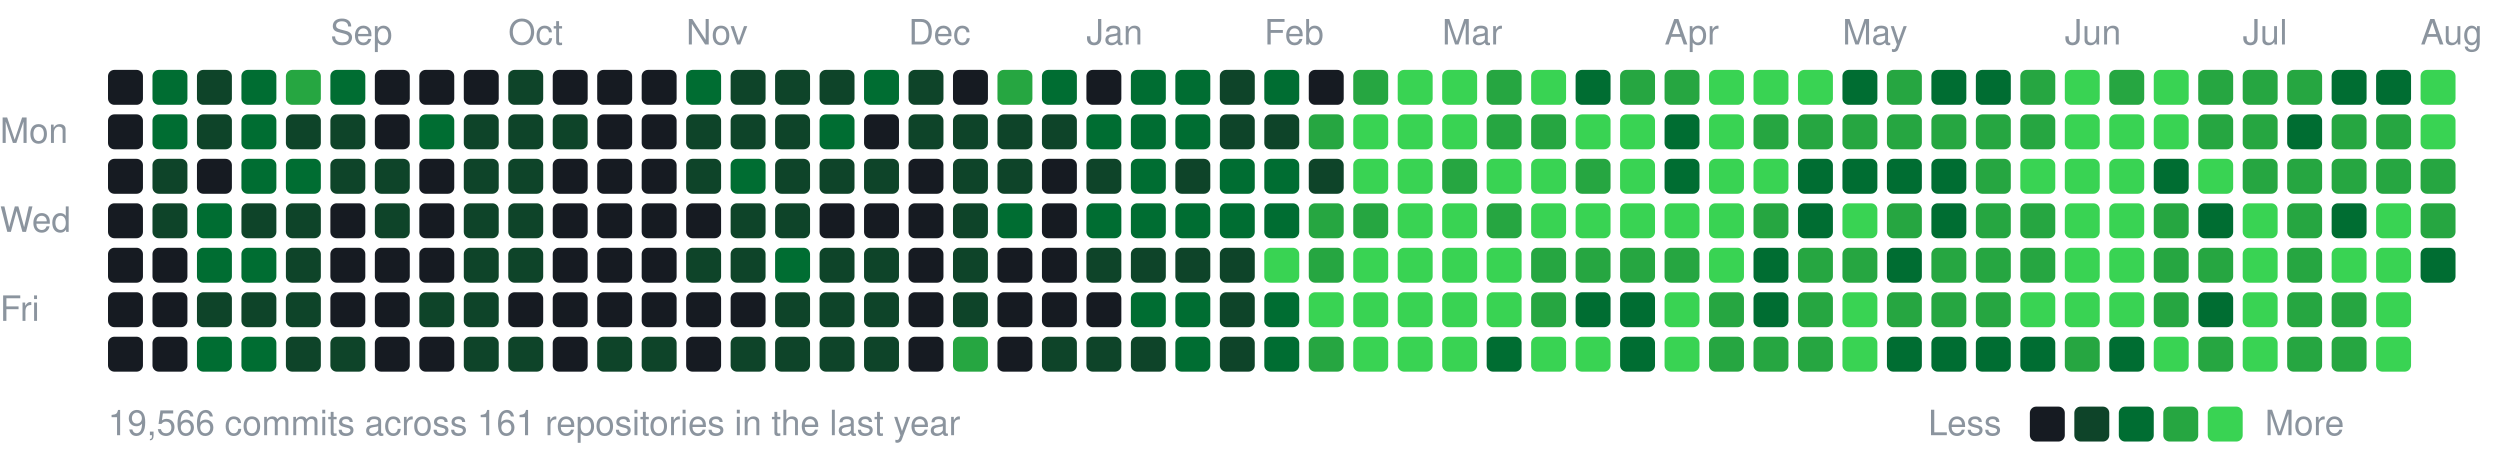
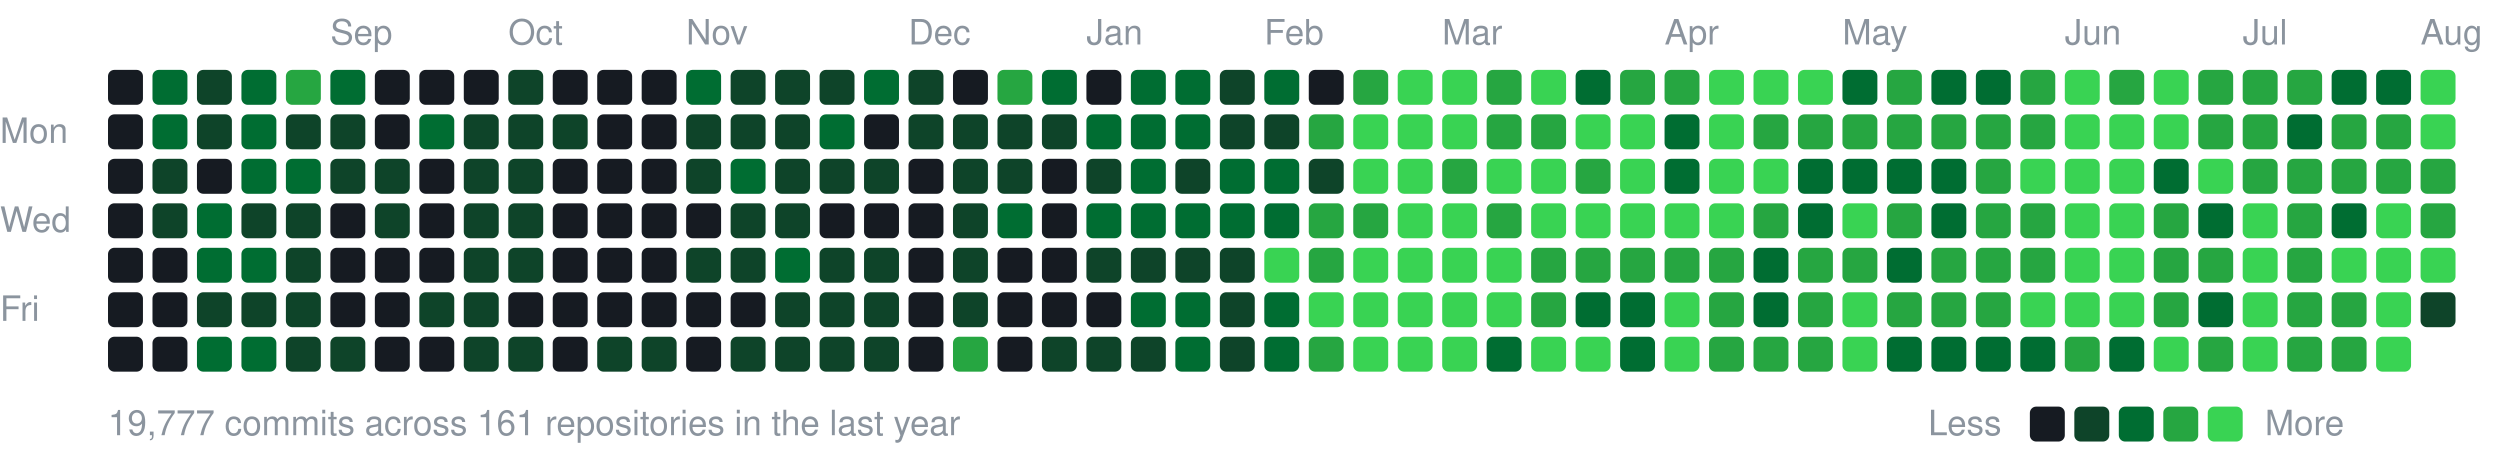
<svg xmlns="http://www.w3.org/2000/svg" width="787" height="147" viewBox="0 0 787 147">
  <style>text{font:11px -apple-system,BlinkMacSystemFont,"Segoe UI",Helvetica,Arial,sans-serif;fill:#8b949e}</style>
  <text x="104" y="14">Sep</text>
  <text x="160" y="14">Oct</text>
  <text x="216" y="14">Nov</text>
  <text x="286" y="14">Dec</text>
  <text x="342" y="14">Jan</text>
  <text x="398" y="14">Feb</text>
  <text x="454" y="14">Mar</text>
  <text x="524" y="14">Apr</text>
  <text x="580" y="14">May</text>
  <text x="650" y="14">Jun</text>
  <text x="706" y="14">Jul</text>
  <text x="762" y="14">Aug</text>
  <text x="0" y="45">Mon</text>
  <text x="0" y="73">Wed</text>
  <text x="0" y="101">Fri</text>
  <rect x="34" y="22" width="11" height="11" rx="2" fill="#161b22" />
  <rect x="34" y="36" width="11" height="11" rx="2" fill="#161b22" />
  <rect x="34" y="50" width="11" height="11" rx="2" fill="#161b22" />
  <rect x="34" y="64" width="11" height="11" rx="2" fill="#161b22" />
  <rect x="34" y="78" width="11" height="11" rx="2" fill="#161b22" />
  <rect x="34" y="92" width="11" height="11" rx="2" fill="#161b22" />
  <rect x="34" y="106" width="11" height="11" rx="2" fill="#161b22" />
  <rect x="48" y="22" width="11" height="11" rx="2" fill="#006d32" />
  <rect x="48" y="36" width="11" height="11" rx="2" fill="#006d32" />
  <rect x="48" y="50" width="11" height="11" rx="2" fill="#0e4429" />
  <rect x="48" y="64" width="11" height="11" rx="2" fill="#0e4429" />
  <rect x="48" y="78" width="11" height="11" rx="2" fill="#161b22" />
  <rect x="48" y="92" width="11" height="11" rx="2" fill="#161b22" />
  <rect x="48" y="106" width="11" height="11" rx="2" fill="#161b22" />
  <rect x="62" y="22" width="11" height="11" rx="2" fill="#0e4429" />
  <rect x="62" y="36" width="11" height="11" rx="2" fill="#0e4429" />
  <rect x="62" y="50" width="11" height="11" rx="2" fill="#161b22" />
  <rect x="62" y="64" width="11" height="11" rx="2" fill="#006d32" />
  <rect x="62" y="78" width="11" height="11" rx="2" fill="#006d32" />
  <rect x="62" y="92" width="11" height="11" rx="2" fill="#0e4429" />
  <rect x="62" y="106" width="11" height="11" rx="2" fill="#006d32" />
  <rect x="76" y="22" width="11" height="11" rx="2" fill="#006d32" />
  <rect x="76" y="36" width="11" height="11" rx="2" fill="#006d32" />
  <rect x="76" y="50" width="11" height="11" rx="2" fill="#006d32" />
  <rect x="76" y="64" width="11" height="11" rx="2" fill="#0e4429" />
  <rect x="76" y="78" width="11" height="11" rx="2" fill="#006d32" />
  <rect x="76" y="92" width="11" height="11" rx="2" fill="#0e4429" />
  <rect x="76" y="106" width="11" height="11" rx="2" fill="#006d32" />
  <rect x="90" y="22" width="11" height="11" rx="2" fill="#26a641" />
  <rect x="90" y="36" width="11" height="11" rx="2" fill="#0e4429" />
  <rect x="90" y="50" width="11" height="11" rx="2" fill="#006d32" />
  <rect x="90" y="64" width="11" height="11" rx="2" fill="#0e4429" />
  <rect x="90" y="78" width="11" height="11" rx="2" fill="#0e4429" />
  <rect x="90" y="92" width="11" height="11" rx="2" fill="#0e4429" />
  <rect x="90" y="106" width="11" height="11" rx="2" fill="#0e4429" />
  <rect x="104" y="22" width="11" height="11" rx="2" fill="#006d32" />
  <rect x="104" y="36" width="11" height="11" rx="2" fill="#0e4429" />
  <rect x="104" y="50" width="11" height="11" rx="2" fill="#0e4429" />
  <rect x="104" y="64" width="11" height="11" rx="2" fill="#161b22" />
  <rect x="104" y="78" width="11" height="11" rx="2" fill="#161b22" />
  <rect x="104" y="92" width="11" height="11" rx="2" fill="#161b22" />
  <rect x="104" y="106" width="11" height="11" rx="2" fill="#0e4429" />
  <rect x="118" y="22" width="11" height="11" rx="2" fill="#161b22" />
  <rect x="118" y="36" width="11" height="11" rx="2" fill="#161b22" />
  <rect x="118" y="50" width="11" height="11" rx="2" fill="#0e4429" />
  <rect x="118" y="64" width="11" height="11" rx="2" fill="#0e4429" />
  <rect x="118" y="78" width="11" height="11" rx="2" fill="#161b22" />
  <rect x="118" y="92" width="11" height="11" rx="2" fill="#161b22" />
  <rect x="118" y="106" width="11" height="11" rx="2" fill="#161b22" />
  <rect x="132" y="22" width="11" height="11" rx="2" fill="#161b22" />
  <rect x="132" y="36" width="11" height="11" rx="2" fill="#006d32" />
  <rect x="132" y="50" width="11" height="11" rx="2" fill="#161b22" />
  <rect x="132" y="64" width="11" height="11" rx="2" fill="#161b22" />
  <rect x="132" y="78" width="11" height="11" rx="2" fill="#161b22" />
  <rect x="132" y="92" width="11" height="11" rx="2" fill="#0e4429" />
  <rect x="132" y="106" width="11" height="11" rx="2" fill="#161b22" />
  <rect x="146" y="22" width="11" height="11" rx="2" fill="#161b22" />
  <rect x="146" y="36" width="11" height="11" rx="2" fill="#0e4429" />
  <rect x="146" y="50" width="11" height="11" rx="2" fill="#0e4429" />
  <rect x="146" y="64" width="11" height="11" rx="2" fill="#0e4429" />
  <rect x="146" y="78" width="11" height="11" rx="2" fill="#0e4429" />
  <rect x="146" y="92" width="11" height="11" rx="2" fill="#0e4429" />
  <rect x="146" y="106" width="11" height="11" rx="2" fill="#0e4429" />
  <rect x="160" y="22" width="11" height="11" rx="2" fill="#0e4429" />
  <rect x="160" y="36" width="11" height="11" rx="2" fill="#0e4429" />
  <rect x="160" y="50" width="11" height="11" rx="2" fill="#0e4429" />
  <rect x="160" y="64" width="11" height="11" rx="2" fill="#0e4429" />
  <rect x="160" y="78" width="11" height="11" rx="2" fill="#0e4429" />
  <rect x="160" y="92" width="11" height="11" rx="2" fill="#161b22" />
  <rect x="160" y="106" width="11" height="11" rx="2" fill="#0e4429" />
  <rect x="174" y="22" width="11" height="11" rx="2" fill="#161b22" />
  <rect x="174" y="36" width="11" height="11" rx="2" fill="#0e4429" />
  <rect x="174" y="50" width="11" height="11" rx="2" fill="#161b22" />
  <rect x="174" y="64" width="11" height="11" rx="2" fill="#161b22" />
  <rect x="174" y="78" width="11" height="11" rx="2" fill="#161b22" />
  <rect x="174" y="92" width="11" height="11" rx="2" fill="#161b22" />
  <rect x="174" y="106" width="11" height="11" rx="2" fill="#161b22" />
  <rect x="188" y="22" width="11" height="11" rx="2" fill="#161b22" />
  <rect x="188" y="36" width="11" height="11" rx="2" fill="#161b22" />
  <rect x="188" y="50" width="11" height="11" rx="2" fill="#161b22" />
  <rect x="188" y="64" width="11" height="11" rx="2" fill="#161b22" />
  <rect x="188" y="78" width="11" height="11" rx="2" fill="#161b22" />
  <rect x="188" y="92" width="11" height="11" rx="2" fill="#161b22" />
  <rect x="188" y="106" width="11" height="11" rx="2" fill="#0e4429" />
  <rect x="202" y="22" width="11" height="11" rx="2" fill="#161b22" />
  <rect x="202" y="36" width="11" height="11" rx="2" fill="#161b22" />
  <rect x="202" y="50" width="11" height="11" rx="2" fill="#161b22" />
  <rect x="202" y="64" width="11" height="11" rx="2" fill="#161b22" />
  <rect x="202" y="78" width="11" height="11" rx="2" fill="#161b22" />
  <rect x="202" y="92" width="11" height="11" rx="2" fill="#161b22" />
  <rect x="202" y="106" width="11" height="11" rx="2" fill="#0e4429" />
  <rect x="216" y="22" width="11" height="11" rx="2" fill="#006d32" />
  <rect x="216" y="36" width="11" height="11" rx="2" fill="#0e4429" />
  <rect x="216" y="50" width="11" height="11" rx="2" fill="#0e4429" />
  <rect x="216" y="64" width="11" height="11" rx="2" fill="#161b22" />
  <rect x="216" y="78" width="11" height="11" rx="2" fill="#0e4429" />
  <rect x="216" y="92" width="11" height="11" rx="2" fill="#161b22" />
  <rect x="216" y="106" width="11" height="11" rx="2" fill="#161b22" />
  <rect x="230" y="22" width="11" height="11" rx="2" fill="#0e4429" />
  <rect x="230" y="36" width="11" height="11" rx="2" fill="#0e4429" />
  <rect x="230" y="50" width="11" height="11" rx="2" fill="#006d32" />
  <rect x="230" y="64" width="11" height="11" rx="2" fill="#0e4429" />
  <rect x="230" y="78" width="11" height="11" rx="2" fill="#0e4429" />
  <rect x="230" y="92" width="11" height="11" rx="2" fill="#161b22" />
  <rect x="230" y="106" width="11" height="11" rx="2" fill="#0e4429" />
  <rect x="244" y="22" width="11" height="11" rx="2" fill="#0e4429" />
  <rect x="244" y="36" width="11" height="11" rx="2" fill="#0e4429" />
  <rect x="244" y="50" width="11" height="11" rx="2" fill="#0e4429" />
  <rect x="244" y="64" width="11" height="11" rx="2" fill="#0e4429" />
  <rect x="244" y="78" width="11" height="11" rx="2" fill="#006d32" />
  <rect x="244" y="92" width="11" height="11" rx="2" fill="#0e4429" />
  <rect x="244" y="106" width="11" height="11" rx="2" fill="#0e4429" />
  <rect x="258" y="22" width="11" height="11" rx="2" fill="#0e4429" />
  <rect x="258" y="36" width="11" height="11" rx="2" fill="#006d32" />
  <rect x="258" y="50" width="11" height="11" rx="2" fill="#0e4429" />
  <rect x="258" y="64" width="11" height="11" rx="2" fill="#161b22" />
  <rect x="258" y="78" width="11" height="11" rx="2" fill="#0e4429" />
  <rect x="258" y="92" width="11" height="11" rx="2" fill="#0e4429" />
  <rect x="258" y="106" width="11" height="11" rx="2" fill="#0e4429" />
  <rect x="272" y="22" width="11" height="11" rx="2" fill="#006d32" />
  <rect x="272" y="36" width="11" height="11" rx="2" fill="#161b22" />
  <rect x="272" y="50" width="11" height="11" rx="2" fill="#0e4429" />
  <rect x="272" y="64" width="11" height="11" rx="2" fill="#161b22" />
  <rect x="272" y="78" width="11" height="11" rx="2" fill="#0e4429" />
  <rect x="272" y="92" width="11" height="11" rx="2" fill="#0e4429" />
  <rect x="272" y="106" width="11" height="11" rx="2" fill="#0e4429" />
  <rect x="286" y="22" width="11" height="11" rx="2" fill="#0e4429" />
  <rect x="286" y="36" width="11" height="11" rx="2" fill="#0e4429" />
  <rect x="286" y="50" width="11" height="11" rx="2" fill="#161b22" />
  <rect x="286" y="64" width="11" height="11" rx="2" fill="#161b22" />
  <rect x="286" y="78" width="11" height="11" rx="2" fill="#161b22" />
  <rect x="286" y="92" width="11" height="11" rx="2" fill="#161b22" />
  <rect x="286" y="106" width="11" height="11" rx="2" fill="#161b22" />
  <rect x="300" y="22" width="11" height="11" rx="2" fill="#161b22" />
  <rect x="300" y="36" width="11" height="11" rx="2" fill="#0e4429" />
  <rect x="300" y="50" width="11" height="11" rx="2" fill="#0e4429" />
  <rect x="300" y="64" width="11" height="11" rx="2" fill="#0e4429" />
  <rect x="300" y="78" width="11" height="11" rx="2" fill="#0e4429" />
  <rect x="300" y="92" width="11" height="11" rx="2" fill="#0e4429" />
  <rect x="300" y="106" width="11" height="11" rx="2" fill="#26a641" />
  <rect x="314" y="22" width="11" height="11" rx="2" fill="#26a641" />
  <rect x="314" y="36" width="11" height="11" rx="2" fill="#0e4429" />
  <rect x="314" y="50" width="11" height="11" rx="2" fill="#0e4429" />
  <rect x="314" y="64" width="11" height="11" rx="2" fill="#006d32" />
  <rect x="314" y="78" width="11" height="11" rx="2" fill="#161b22" />
  <rect x="314" y="92" width="11" height="11" rx="2" fill="#161b22" />
  <rect x="314" y="106" width="11" height="11" rx="2" fill="#161b22" />
  <rect x="328" y="22" width="11" height="11" rx="2" fill="#006d32" />
  <rect x="328" y="36" width="11" height="11" rx="2" fill="#0e4429" />
  <rect x="328" y="50" width="11" height="11" rx="2" fill="#161b22" />
  <rect x="328" y="64" width="11" height="11" rx="2" fill="#161b22" />
  <rect x="328" y="78" width="11" height="11" rx="2" fill="#161b22" />
  <rect x="328" y="92" width="11" height="11" rx="2" fill="#161b22" />
  <rect x="328" y="106" width="11" height="11" rx="2" fill="#0e4429" />
  <rect x="342" y="22" width="11" height="11" rx="2" fill="#161b22" />
  <rect x="342" y="36" width="11" height="11" rx="2" fill="#006d32" />
  <rect x="342" y="50" width="11" height="11" rx="2" fill="#0e4429" />
  <rect x="342" y="64" width="11" height="11" rx="2" fill="#006d32" />
  <rect x="342" y="78" width="11" height="11" rx="2" fill="#0e4429" />
  <rect x="342" y="92" width="11" height="11" rx="2" fill="#161b22" />
  <rect x="342" y="106" width="11" height="11" rx="2" fill="#0e4429" />
  <rect x="356" y="22" width="11" height="11" rx="2" fill="#006d32" />
  <rect x="356" y="36" width="11" height="11" rx="2" fill="#006d32" />
  <rect x="356" y="50" width="11" height="11" rx="2" fill="#006d32" />
  <rect x="356" y="64" width="11" height="11" rx="2" fill="#006d32" />
  <rect x="356" y="78" width="11" height="11" rx="2" fill="#0e4429" />
  <rect x="356" y="92" width="11" height="11" rx="2" fill="#006d32" />
  <rect x="356" y="106" width="11" height="11" rx="2" fill="#0e4429" />
  <rect x="370" y="22" width="11" height="11" rx="2" fill="#006d32" />
  <rect x="370" y="36" width="11" height="11" rx="2" fill="#006d32" />
  <rect x="370" y="50" width="11" height="11" rx="2" fill="#0e4429" />
  <rect x="370" y="64" width="11" height="11" rx="2" fill="#006d32" />
  <rect x="370" y="78" width="11" height="11" rx="2" fill="#0e4429" />
  <rect x="370" y="92" width="11" height="11" rx="2" fill="#006d32" />
  <rect x="370" y="106" width="11" height="11" rx="2" fill="#006d32" />
  <rect x="384" y="22" width="11" height="11" rx="2" fill="#0e4429" />
  <rect x="384" y="36" width="11" height="11" rx="2" fill="#0e4429" />
  <rect x="384" y="50" width="11" height="11" rx="2" fill="#006d32" />
  <rect x="384" y="64" width="11" height="11" rx="2" fill="#006d32" />
  <rect x="384" y="78" width="11" height="11" rx="2" fill="#0e4429" />
  <rect x="384" y="92" width="11" height="11" rx="2" fill="#0e4429" />
  <rect x="384" y="106" width="11" height="11" rx="2" fill="#0e4429" />
  <rect x="398" y="22" width="11" height="11" rx="2" fill="#006d32" />
  <rect x="398" y="36" width="11" height="11" rx="2" fill="#0e4429" />
  <rect x="398" y="50" width="11" height="11" rx="2" fill="#006d32" />
  <rect x="398" y="64" width="11" height="11" rx="2" fill="#006d32" />
  <rect x="398" y="78" width="11" height="11" rx="2" fill="#39d353" />
  <rect x="398" y="92" width="11" height="11" rx="2" fill="#006d32" />
  <rect x="398" y="106" width="11" height="11" rx="2" fill="#006d32" />
  <rect x="412" y="22" width="11" height="11" rx="2" fill="#161b22" />
  <rect x="412" y="36" width="11" height="11" rx="2" fill="#26a641" />
  <rect x="412" y="50" width="11" height="11" rx="2" fill="#0e4429" />
  <rect x="412" y="64" width="11" height="11" rx="2" fill="#26a641" />
  <rect x="412" y="78" width="11" height="11" rx="2" fill="#26a641" />
  <rect x="412" y="92" width="11" height="11" rx="2" fill="#39d353" />
  <rect x="412" y="106" width="11" height="11" rx="2" fill="#26a641" />
  <rect x="426" y="22" width="11" height="11" rx="2" fill="#26a641" />
  <rect x="426" y="36" width="11" height="11" rx="2" fill="#39d353" />
  <rect x="426" y="50" width="11" height="11" rx="2" fill="#39d353" />
  <rect x="426" y="64" width="11" height="11" rx="2" fill="#26a641" />
  <rect x="426" y="78" width="11" height="11" rx="2" fill="#39d353" />
  <rect x="426" y="92" width="11" height="11" rx="2" fill="#39d353" />
  <rect x="426" y="106" width="11" height="11" rx="2" fill="#39d353" />
  <rect x="440" y="22" width="11" height="11" rx="2" fill="#39d353" />
  <rect x="440" y="36" width="11" height="11" rx="2" fill="#39d353" />
  <rect x="440" y="50" width="11" height="11" rx="2" fill="#39d353" />
  <rect x="440" y="64" width="11" height="11" rx="2" fill="#39d353" />
  <rect x="440" y="78" width="11" height="11" rx="2" fill="#39d353" />
  <rect x="440" y="92" width="11" height="11" rx="2" fill="#39d353" />
  <rect x="440" y="106" width="11" height="11" rx="2" fill="#39d353" />
  <rect x="454" y="22" width="11" height="11" rx="2" fill="#39d353" />
  <rect x="454" y="36" width="11" height="11" rx="2" fill="#39d353" />
  <rect x="454" y="50" width="11" height="11" rx="2" fill="#26a641" />
  <rect x="454" y="64" width="11" height="11" rx="2" fill="#39d353" />
  <rect x="454" y="78" width="11" height="11" rx="2" fill="#39d353" />
  <rect x="454" y="92" width="11" height="11" rx="2" fill="#39d353" />
  <rect x="454" y="106" width="11" height="11" rx="2" fill="#39d353" />
  <rect x="468" y="22" width="11" height="11" rx="2" fill="#26a641" />
  <rect x="468" y="36" width="11" height="11" rx="2" fill="#26a641" />
  <rect x="468" y="50" width="11" height="11" rx="2" fill="#39d353" />
  <rect x="468" y="64" width="11" height="11" rx="2" fill="#26a641" />
  <rect x="468" y="78" width="11" height="11" rx="2" fill="#39d353" />
  <rect x="468" y="92" width="11" height="11" rx="2" fill="#39d353" />
  <rect x="468" y="106" width="11" height="11" rx="2" fill="#006d32" />
  <rect x="482" y="22" width="11" height="11" rx="2" fill="#39d353" />
  <rect x="482" y="36" width="11" height="11" rx="2" fill="#26a641" />
  <rect x="482" y="50" width="11" height="11" rx="2" fill="#39d353" />
  <rect x="482" y="64" width="11" height="11" rx="2" fill="#39d353" />
  <rect x="482" y="78" width="11" height="11" rx="2" fill="#26a641" />
  <rect x="482" y="92" width="11" height="11" rx="2" fill="#26a641" />
  <rect x="482" y="106" width="11" height="11" rx="2" fill="#39d353" />
  <rect x="496" y="22" width="11" height="11" rx="2" fill="#006d32" />
  <rect x="496" y="36" width="11" height="11" rx="2" fill="#39d353" />
  <rect x="496" y="50" width="11" height="11" rx="2" fill="#26a641" />
  <rect x="496" y="64" width="11" height="11" rx="2" fill="#39d353" />
  <rect x="496" y="78" width="11" height="11" rx="2" fill="#26a641" />
  <rect x="496" y="92" width="11" height="11" rx="2" fill="#006d32" />
  <rect x="496" y="106" width="11" height="11" rx="2" fill="#39d353" />
  <rect x="510" y="22" width="11" height="11" rx="2" fill="#26a641" />
  <rect x="510" y="36" width="11" height="11" rx="2" fill="#39d353" />
  <rect x="510" y="50" width="11" height="11" rx="2" fill="#39d353" />
  <rect x="510" y="64" width="11" height="11" rx="2" fill="#39d353" />
  <rect x="510" y="78" width="11" height="11" rx="2" fill="#26a641" />
  <rect x="510" y="92" width="11" height="11" rx="2" fill="#006d32" />
  <rect x="510" y="106" width="11" height="11" rx="2" fill="#006d32" />
  <rect x="524" y="22" width="11" height="11" rx="2" fill="#26a641" />
  <rect x="524" y="36" width="11" height="11" rx="2" fill="#006d32" />
  <rect x="524" y="50" width="11" height="11" rx="2" fill="#006d32" />
  <rect x="524" y="64" width="11" height="11" rx="2" fill="#39d353" />
  <rect x="524" y="78" width="11" height="11" rx="2" fill="#26a641" />
  <rect x="524" y="92" width="11" height="11" rx="2" fill="#39d353" />
  <rect x="524" y="106" width="11" height="11" rx="2" fill="#39d353" />
  <rect x="538" y="22" width="11" height="11" rx="2" fill="#39d353" />
  <rect x="538" y="36" width="11" height="11" rx="2" fill="#39d353" />
  <rect x="538" y="50" width="11" height="11" rx="2" fill="#39d353" />
  <rect x="538" y="64" width="11" height="11" rx="2" fill="#39d353" />
-   <rect x="538" y="78" width="11" height="11" rx="2" fill="#39d353" />
+   <rect x="538" y="78" width="11" height="11" rx="2" fill="#26a641" />
  <rect x="538" y="92" width="11" height="11" rx="2" fill="#26a641" />
  <rect x="538" y="106" width="11" height="11" rx="2" fill="#26a641" />
  <rect x="552" y="22" width="11" height="11" rx="2" fill="#39d353" />
  <rect x="552" y="36" width="11" height="11" rx="2" fill="#26a641" />
  <rect x="552" y="50" width="11" height="11" rx="2" fill="#39d353" />
  <rect x="552" y="64" width="11" height="11" rx="2" fill="#26a641" />
  <rect x="552" y="78" width="11" height="11" rx="2" fill="#006d32" />
  <rect x="552" y="92" width="11" height="11" rx="2" fill="#006d32" />
  <rect x="552" y="106" width="11" height="11" rx="2" fill="#26a641" />
  <rect x="566" y="22" width="11" height="11" rx="2" fill="#39d353" />
  <rect x="566" y="36" width="11" height="11" rx="2" fill="#26a641" />
  <rect x="566" y="50" width="11" height="11" rx="2" fill="#006d32" />
  <rect x="566" y="64" width="11" height="11" rx="2" fill="#006d32" />
  <rect x="566" y="78" width="11" height="11" rx="2" fill="#26a641" />
  <rect x="566" y="92" width="11" height="11" rx="2" fill="#26a641" />
  <rect x="566" y="106" width="11" height="11" rx="2" fill="#26a641" />
  <rect x="580" y="22" width="11" height="11" rx="2" fill="#006d32" />
  <rect x="580" y="36" width="11" height="11" rx="2" fill="#26a641" />
  <rect x="580" y="50" width="11" height="11" rx="2" fill="#006d32" />
  <rect x="580" y="64" width="11" height="11" rx="2" fill="#39d353" />
  <rect x="580" y="78" width="11" height="11" rx="2" fill="#26a641" />
  <rect x="580" y="92" width="11" height="11" rx="2" fill="#39d353" />
  <rect x="580" y="106" width="11" height="11" rx="2" fill="#39d353" />
  <rect x="594" y="22" width="11" height="11" rx="2" fill="#26a641" />
  <rect x="594" y="36" width="11" height="11" rx="2" fill="#26a641" />
  <rect x="594" y="50" width="11" height="11" rx="2" fill="#006d32" />
  <rect x="594" y="64" width="11" height="11" rx="2" fill="#26a641" />
  <rect x="594" y="78" width="11" height="11" rx="2" fill="#006d32" />
  <rect x="594" y="92" width="11" height="11" rx="2" fill="#26a641" />
  <rect x="594" y="106" width="11" height="11" rx="2" fill="#006d32" />
  <rect x="608" y="22" width="11" height="11" rx="2" fill="#006d32" />
  <rect x="608" y="36" width="11" height="11" rx="2" fill="#26a641" />
  <rect x="608" y="50" width="11" height="11" rx="2" fill="#006d32" />
  <rect x="608" y="64" width="11" height="11" rx="2" fill="#006d32" />
  <rect x="608" y="78" width="11" height="11" rx="2" fill="#26a641" />
  <rect x="608" y="92" width="11" height="11" rx="2" fill="#26a641" />
  <rect x="608" y="106" width="11" height="11" rx="2" fill="#006d32" />
  <rect x="622" y="22" width="11" height="11" rx="2" fill="#006d32" />
  <rect x="622" y="36" width="11" height="11" rx="2" fill="#26a641" />
  <rect x="622" y="50" width="11" height="11" rx="2" fill="#26a641" />
  <rect x="622" y="64" width="11" height="11" rx="2" fill="#26a641" />
  <rect x="622" y="78" width="11" height="11" rx="2" fill="#26a641" />
  <rect x="622" y="92" width="11" height="11" rx="2" fill="#26a641" />
  <rect x="622" y="106" width="11" height="11" rx="2" fill="#006d32" />
  <rect x="636" y="22" width="11" height="11" rx="2" fill="#26a641" />
  <rect x="636" y="36" width="11" height="11" rx="2" fill="#26a641" />
  <rect x="636" y="50" width="11" height="11" rx="2" fill="#39d353" />
  <rect x="636" y="64" width="11" height="11" rx="2" fill="#26a641" />
  <rect x="636" y="78" width="11" height="11" rx="2" fill="#26a641" />
  <rect x="636" y="92" width="11" height="11" rx="2" fill="#39d353" />
  <rect x="636" y="106" width="11" height="11" rx="2" fill="#006d32" />
  <rect x="650" y="22" width="11" height="11" rx="2" fill="#39d353" />
  <rect x="650" y="36" width="11" height="11" rx="2" fill="#39d353" />
  <rect x="650" y="50" width="11" height="11" rx="2" fill="#39d353" />
  <rect x="650" y="64" width="11" height="11" rx="2" fill="#39d353" />
  <rect x="650" y="78" width="11" height="11" rx="2" fill="#39d353" />
  <rect x="650" y="92" width="11" height="11" rx="2" fill="#39d353" />
  <rect x="650" y="106" width="11" height="11" rx="2" fill="#26a641" />
  <rect x="664" y="22" width="11" height="11" rx="2" fill="#26a641" />
  <rect x="664" y="36" width="11" height="11" rx="2" fill="#39d353" />
  <rect x="664" y="50" width="11" height="11" rx="2" fill="#39d353" />
  <rect x="664" y="64" width="11" height="11" rx="2" fill="#39d353" />
  <rect x="664" y="78" width="11" height="11" rx="2" fill="#39d353" />
  <rect x="664" y="92" width="11" height="11" rx="2" fill="#39d353" />
  <rect x="664" y="106" width="11" height="11" rx="2" fill="#006d32" />
  <rect x="678" y="22" width="11" height="11" rx="2" fill="#39d353" />
  <rect x="678" y="36" width="11" height="11" rx="2" fill="#39d353" />
  <rect x="678" y="50" width="11" height="11" rx="2" fill="#006d32" />
  <rect x="678" y="64" width="11" height="11" rx="2" fill="#26a641" />
  <rect x="678" y="78" width="11" height="11" rx="2" fill="#26a641" />
  <rect x="678" y="92" width="11" height="11" rx="2" fill="#26a641" />
  <rect x="678" y="106" width="11" height="11" rx="2" fill="#39d353" />
  <rect x="692" y="22" width="11" height="11" rx="2" fill="#26a641" />
  <rect x="692" y="36" width="11" height="11" rx="2" fill="#26a641" />
  <rect x="692" y="50" width="11" height="11" rx="2" fill="#39d353" />
  <rect x="692" y="64" width="11" height="11" rx="2" fill="#006d32" />
  <rect x="692" y="78" width="11" height="11" rx="2" fill="#26a641" />
  <rect x="692" y="92" width="11" height="11" rx="2" fill="#006d32" />
  <rect x="692" y="106" width="11" height="11" rx="2" fill="#26a641" />
  <rect x="706" y="22" width="11" height="11" rx="2" fill="#26a641" />
  <rect x="706" y="36" width="11" height="11" rx="2" fill="#26a641" />
  <rect x="706" y="50" width="11" height="11" rx="2" fill="#26a641" />
  <rect x="706" y="64" width="11" height="11" rx="2" fill="#39d353" />
  <rect x="706" y="78" width="11" height="11" rx="2" fill="#39d353" />
  <rect x="706" y="92" width="11" height="11" rx="2" fill="#39d353" />
  <rect x="706" y="106" width="11" height="11" rx="2" fill="#39d353" />
  <rect x="720" y="22" width="11" height="11" rx="2" fill="#26a641" />
  <rect x="720" y="36" width="11" height="11" rx="2" fill="#006d32" />
  <rect x="720" y="50" width="11" height="11" rx="2" fill="#26a641" />
  <rect x="720" y="64" width="11" height="11" rx="2" fill="#26a641" />
  <rect x="720" y="78" width="11" height="11" rx="2" fill="#26a641" />
  <rect x="720" y="92" width="11" height="11" rx="2" fill="#26a641" />
  <rect x="720" y="106" width="11" height="11" rx="2" fill="#26a641" />
  <rect x="734" y="22" width="11" height="11" rx="2" fill="#006d32" />
  <rect x="734" y="36" width="11" height="11" rx="2" fill="#26a641" />
  <rect x="734" y="50" width="11" height="11" rx="2" fill="#26a641" />
  <rect x="734" y="64" width="11" height="11" rx="2" fill="#006d32" />
  <rect x="734" y="78" width="11" height="11" rx="2" fill="#39d353" />
  <rect x="734" y="92" width="11" height="11" rx="2" fill="#26a641" />
  <rect x="734" y="106" width="11" height="11" rx="2" fill="#26a641" />
  <rect x="748" y="22" width="11" height="11" rx="2" fill="#006d32" />
  <rect x="748" y="36" width="11" height="11" rx="2" fill="#26a641" />
  <rect x="748" y="50" width="11" height="11" rx="2" fill="#26a641" />
  <rect x="748" y="64" width="11" height="11" rx="2" fill="#39d353" />
  <rect x="748" y="78" width="11" height="11" rx="2" fill="#39d353" />
  <rect x="748" y="92" width="11" height="11" rx="2" fill="#39d353" />
  <rect x="748" y="106" width="11" height="11" rx="2" fill="#39d353" />
  <rect x="762" y="22" width="11" height="11" rx="2" fill="#39d353" />
  <rect x="762" y="36" width="11" height="11" rx="2" fill="#39d353" />
  <rect x="762" y="50" width="11" height="11" rx="2" fill="#26a641" />
  <rect x="762" y="64" width="11" height="11" rx="2" fill="#26a641" />
-   <rect x="762" y="78" width="11" height="11" rx="2" fill="#006d32" />
-   <text x="34" y="137">19,566 commits across 161 repositories in the last year</text>
+   <rect x="762" y="78" width="11" height="11" rx="2" fill="#39d353" />
+   <rect x="762" y="92" width="11" height="11" rx="2" fill="#0e4429" />
+   <text x="34" y="137">19,777 commits across 161 repositories in the last year</text>
  <text x="607" y="137">Less</text>
  <rect x="639" y="128" width="11" height="11" rx="2" fill="#161b22" />
  <rect x="653" y="128" width="11" height="11" rx="2" fill="#0e4429" />
  <rect x="667" y="128" width="11" height="11" rx="2" fill="#006d32" />
  <rect x="681" y="128" width="11" height="11" rx="2" fill="#26a641" />
  <rect x="695" y="128" width="11" height="11" rx="2" fill="#39d353" />
  <text x="713" y="137">More</text>
</svg>
